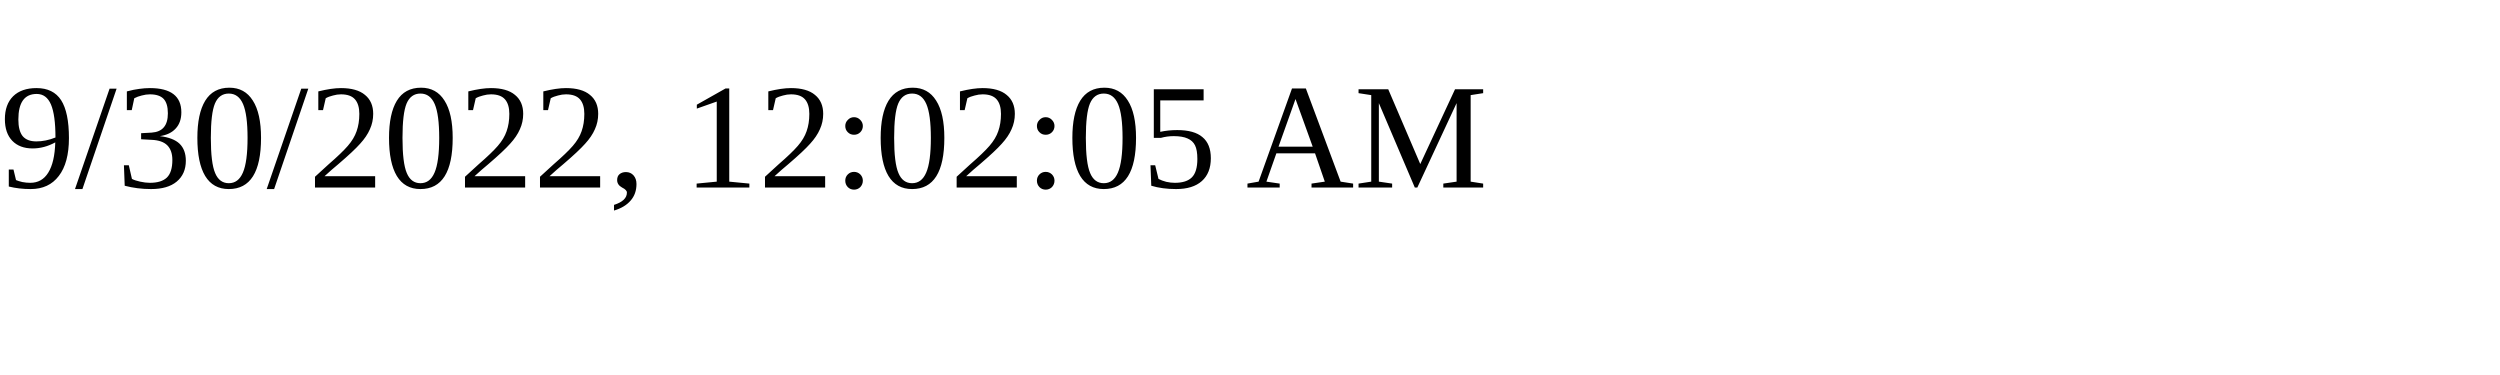
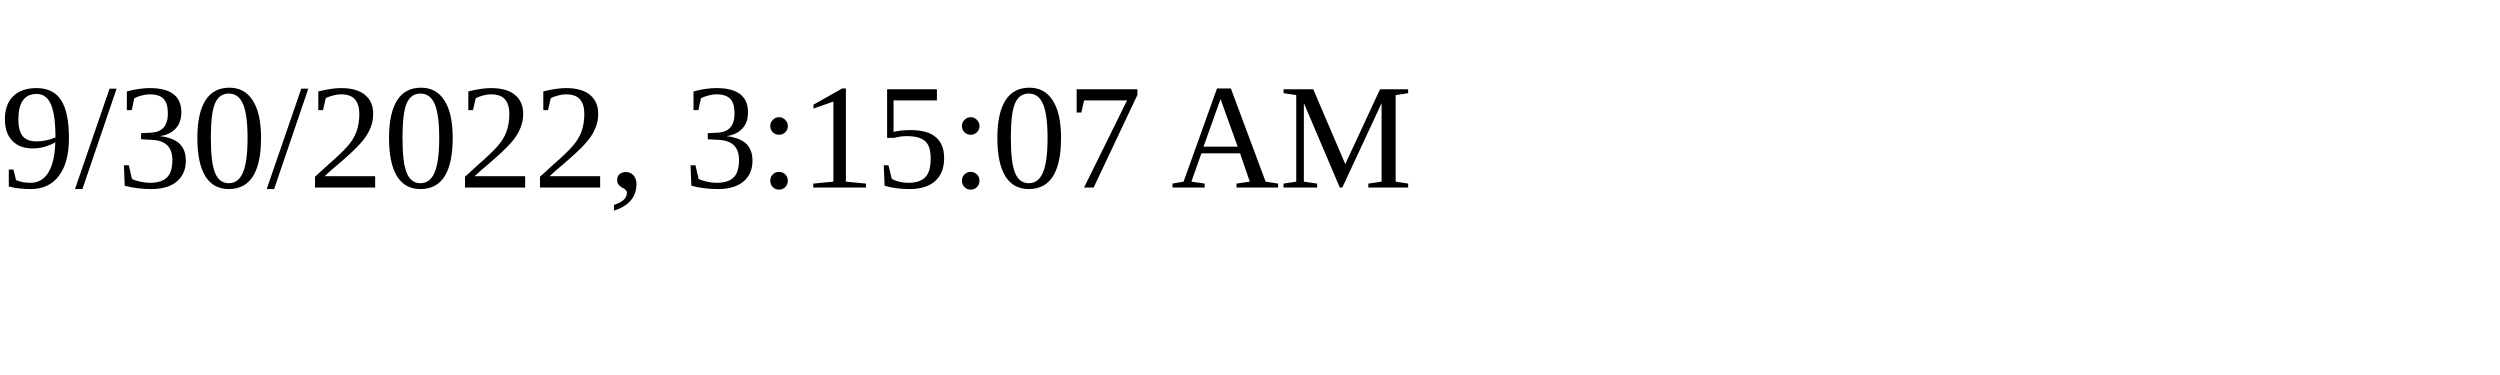
<svg xmlns="http://www.w3.org/2000/svg" height="30" width="200">
-   <text x="0" y="15">9/30/2022, 12:02:05 AM</text>
+   <text x="0" y="15">9/30/2022, 3:15:07 AM</text>
</svg>
